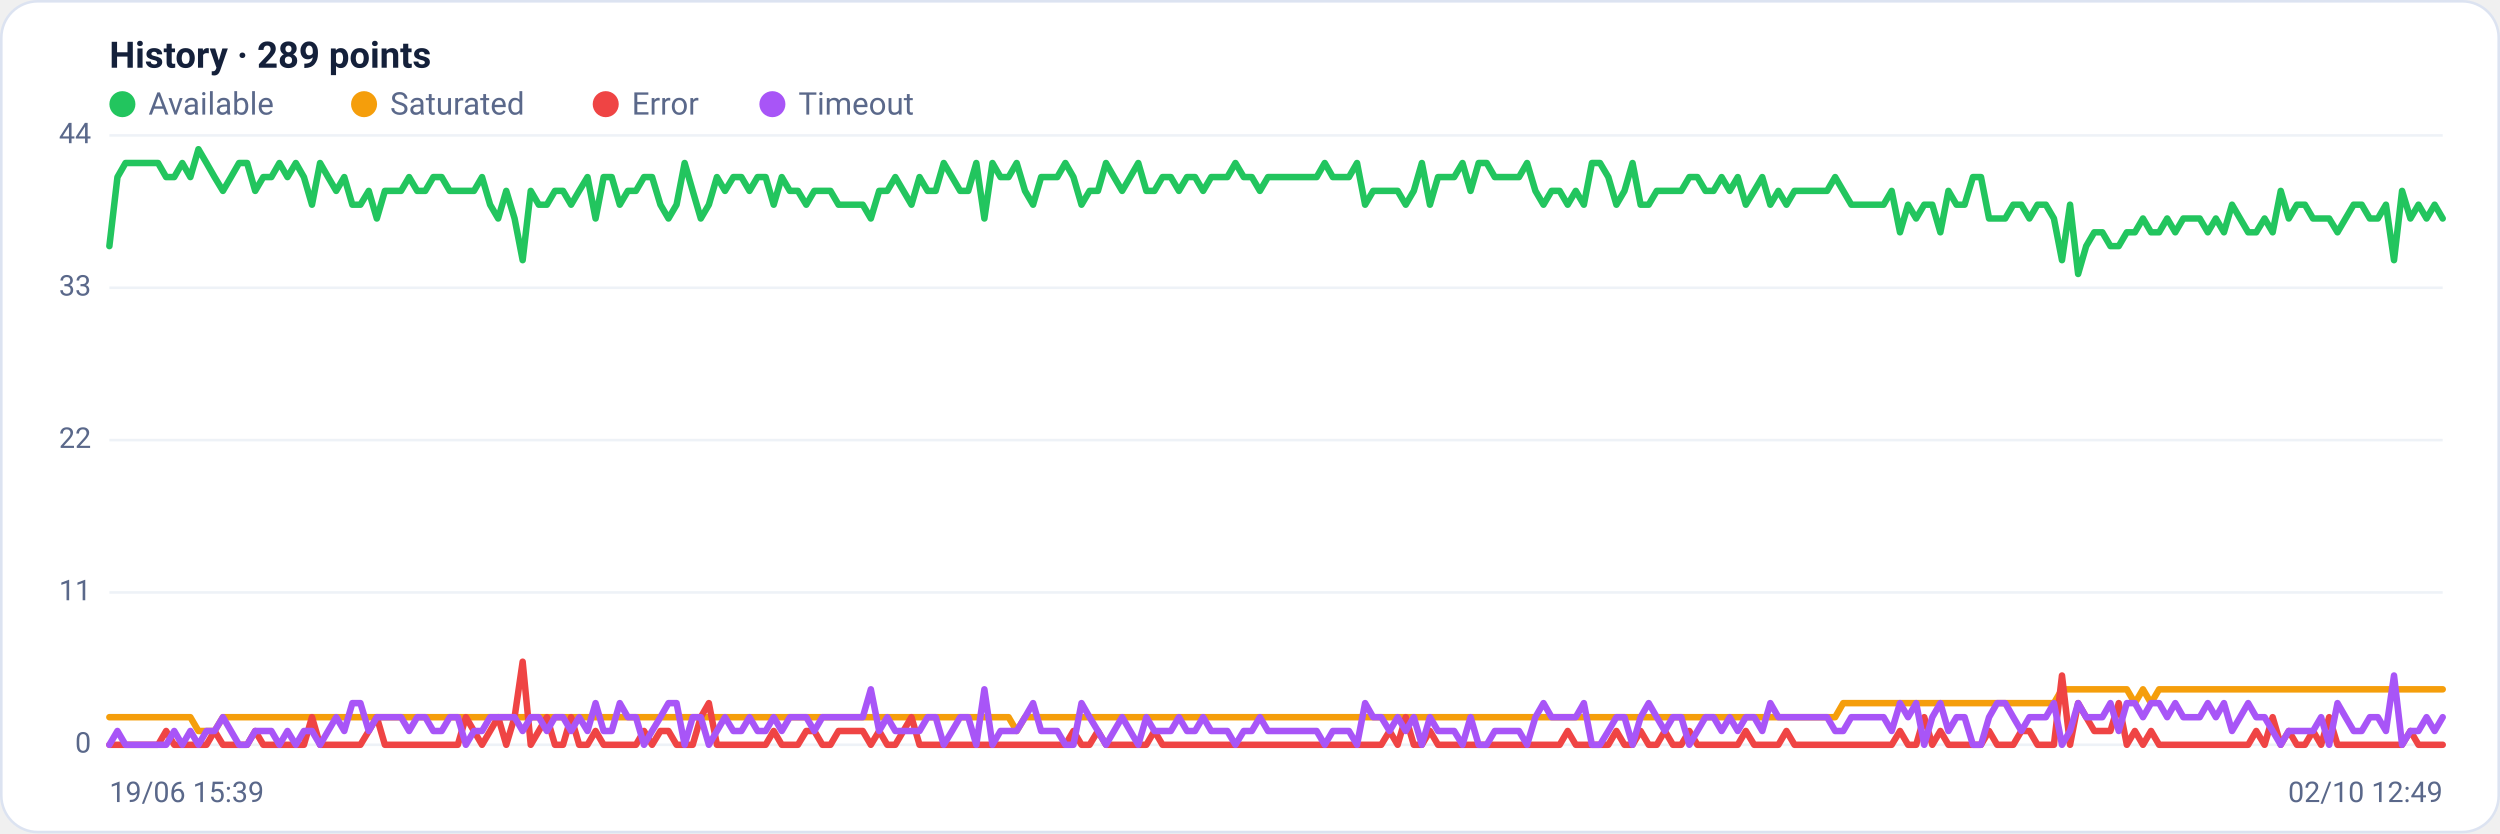
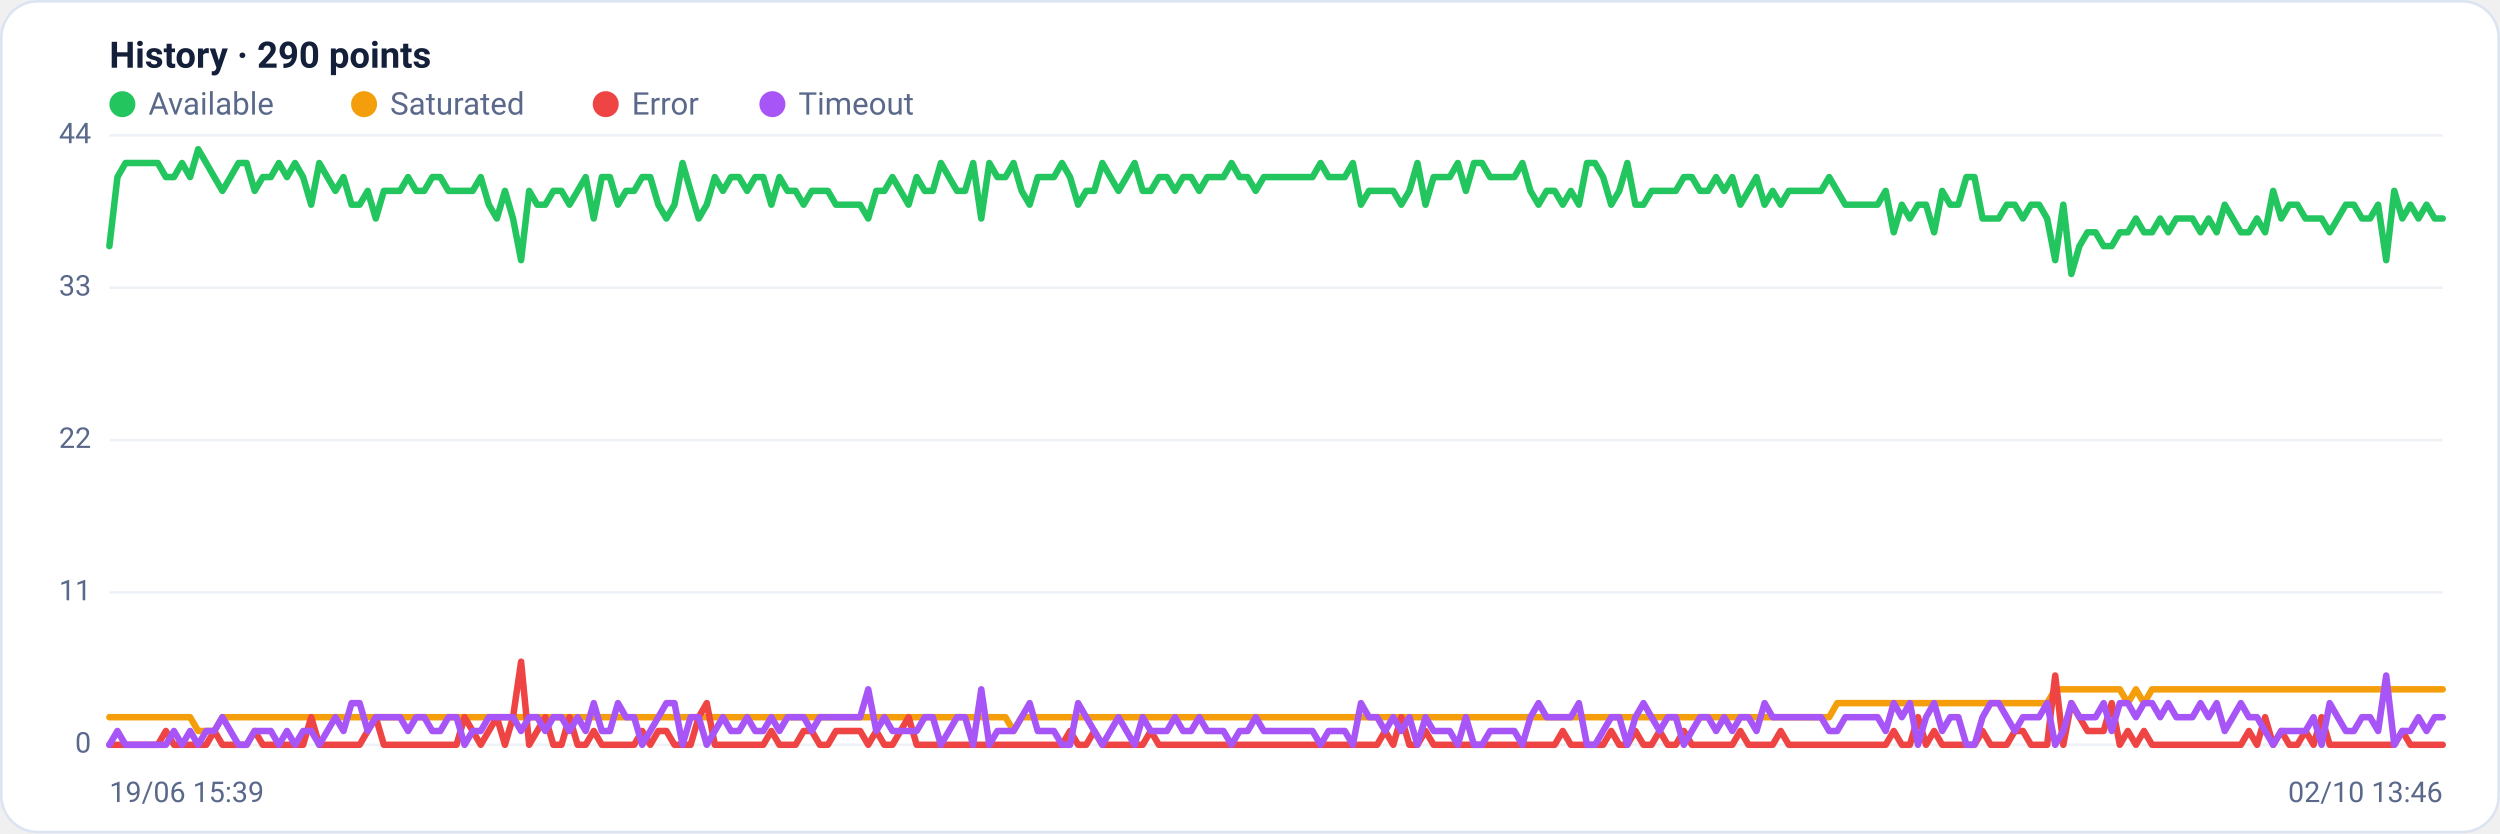
<svg xmlns="http://www.w3.org/2000/svg" viewBox="0 0 960 320" width="960" height="320" font-family="Segoe UI, system-ui, -apple-system, Roboto, Helvetica, Arial, sans-serif" role="img" aria-label="Availability history per region">
  <rect x="0.5" y="0.5" width="959" height="319" rx="14" fill="#ffffff" stroke="#dce3f1" />
-   <text x="42" y="26" font-size="14" font-weight="600" fill="#14203a">History · 289 points</text>
+   <text x="42" y="26" font-size="14" font-weight="600" fill="#14203a">History · 290 points</text>
  <circle cx="47" cy="40" r="5" fill="#22c55e" />
  <text x="57" y="44" font-size="12" fill="#5a688a">Available</text>
  <circle cx="139.8" cy="40" r="5" fill="#f59e0b" />
  <text x="149.8" y="44" font-size="12" fill="#5a688a">Saturated</text>
  <circle cx="232.6" cy="40" r="5" fill="#ef4444" />
  <text x="242.6" y="44" font-size="12" fill="#5a688a">Error</text>
  <circle cx="296.6" cy="40" r="5" fill="#a855f7" />
  <text x="306.6" y="44" font-size="12" fill="#5a688a">Timeout</text>
  <line x1="42" y1="286.0" x2="938" y2="286.0" stroke="#eef2f7" stroke-width="1" />
  <text x="35" y="289.0" text-anchor="end" font-size="11" fill="#5a688a">0</text>
  <line x1="42" y1="227.5" x2="938" y2="227.5" stroke="#eef2f7" stroke-width="1" />
  <text x="35" y="230.5" text-anchor="end" font-size="11" fill="#5a688a">11</text>
  <line x1="42" y1="169.0" x2="938" y2="169.0" stroke="#eef2f7" stroke-width="1" />
  <text x="35" y="172.0" text-anchor="end" font-size="11" fill="#5a688a">22</text>
  <line x1="42" y1="110.5" x2="938" y2="110.5" stroke="#eef2f7" stroke-width="1" />
  <text x="35" y="113.5" text-anchor="end" font-size="11" fill="#5a688a">33</text>
  <line x1="42" y1="52.0" x2="938" y2="52.0" stroke="#eef2f7" stroke-width="1" />
  <text x="35" y="55.0" text-anchor="end" font-size="11" fill="#5a688a">44</text>
-   <polyline fill="none" stroke="#22c55e" stroke-width="2.5" stroke-linejoin="round" stroke-linecap="round" points="42.0,94.5 45.1,68.0 48.2,62.6 51.3,62.6 54.4,62.6 57.6,62.6 60.7,62.6 63.8,68.0 66.9,68.0 70.0,62.6 73.1,68.0 76.2,57.3 79.3,62.6 82.4,68.0 85.6,73.3 88.7,68.0 91.8,62.6 94.9,62.6 98.0,73.3 101.1,68.0 104.2,68.0 107.3,62.6 110.4,68.0 113.6,62.6 116.7,68.0 119.8,78.6 122.9,62.6 126.0,68.0 129.1,73.3 132.2,68.0 135.3,78.6 138.4,78.6 141.6,73.3 144.7,83.9 147.8,73.3 150.9,73.3 154.0,73.3 157.1,68.0 160.2,73.3 163.3,73.3 166.4,68.0 169.6,68.0 172.7,73.3 175.8,73.3 178.9,73.3 182.0,73.3 185.1,68.0 188.2,78.6 191.3,83.9 194.4,73.3 197.6,83.9 200.7,99.9 203.8,73.3 206.9,78.6 210.0,78.6 213.1,73.3 216.2,73.3 219.3,78.6 222.4,73.3 225.6,68.0 228.7,83.9 231.8,68.0 234.9,68.0 238.0,78.6 241.1,73.3 244.2,73.3 247.3,68.0 250.4,68.0 253.6,78.6 256.7,83.9 259.8,78.6 262.9,62.6 266.0,73.3 269.1,83.9 272.2,78.6 275.3,68.0 278.4,73.3 281.6,68.0 284.7,68.0 287.8,73.3 290.9,68.0 294.0,68.0 297.1,78.6 300.2,68.0 303.3,73.3 306.4,73.3 309.6,78.6 312.7,73.3 315.8,73.3 318.9,73.3 322.0,78.6 325.1,78.6 328.2,78.6 331.3,78.6 334.4,83.9 337.6,73.3 340.7,73.3 343.8,68.0 346.9,73.3 350.0,78.6 353.1,68.0 356.2,73.3 359.3,73.3 362.4,62.6 365.6,68.0 368.7,73.3 371.8,73.3 374.9,62.6 378.0,83.9 381.1,62.6 384.2,68.0 387.3,68.0 390.4,62.6 393.6,73.3 396.7,78.6 399.8,68.0 402.9,68.0 406.0,68.0 409.1,62.6 412.2,68.0 415.3,78.6 418.4,73.3 421.6,73.3 424.7,62.6 427.8,68.0 430.9,73.3 434.0,68.0 437.1,62.6 440.2,73.3 443.3,73.3 446.4,68.0 449.6,68.0 452.7,73.3 455.8,68.0 458.9,68.0 462.0,73.3 465.1,68.0 468.2,68.0 471.3,68.0 474.4,62.6 477.6,68.0 480.7,68.0 483.8,73.3 486.9,68.0 490.0,68.0 493.1,68.0 496.2,68.0 499.3,68.0 502.4,68.0 505.6,68.0 508.7,62.6 511.8,68.0 514.9,68.0 518.0,68.0 521.1,62.6 524.2,78.6 527.3,73.3 530.4,73.3 533.6,73.3 536.7,73.3 539.8,78.6 542.9,73.3 546.0,62.6 549.1,78.6 552.2,68.0 555.3,68.0 558.4,68.0 561.6,62.6 564.7,73.3 567.8,62.6 570.9,62.6 574.0,68.0 577.1,68.0 580.2,68.0 583.3,68.0 586.4,62.6 589.6,73.3 592.7,78.6 595.8,73.3 598.9,73.3 602.0,78.6 605.1,73.3 608.2,78.6 611.3,62.6 614.4,62.6 617.6,68.0 620.7,78.6 623.8,73.3 626.9,62.6 630.0,78.6 633.1,78.6 636.2,73.3 639.3,73.3 642.4,73.3 645.6,73.3 648.7,68.0 651.8,68.0 654.9,73.3 658.0,73.3 661.1,68.0 664.2,73.3 667.3,68.0 670.4,78.6 673.6,73.3 676.7,68.0 679.8,78.6 682.9,73.3 686.0,78.6 689.1,73.3 692.2,73.3 695.3,73.3 698.4,73.3 701.6,73.3 704.7,68.0 707.8,73.3 710.9,78.6 714.0,78.6 717.1,78.6 720.2,78.6 723.3,78.6 726.4,73.3 729.6,89.2 732.7,78.6 735.8,83.9 738.9,78.6 742.0,78.6 745.1,89.2 748.2,73.3 751.3,78.6 754.4,78.6 757.6,68.0 760.7,68.0 763.8,83.9 766.9,83.9 770.0,83.9 773.1,78.6 776.2,78.6 779.3,83.9 782.4,78.6 785.6,78.6 788.7,83.9 791.8,99.9 794.9,78.6 798.0,105.2 801.1,94.5 804.2,89.2 807.3,89.2 810.4,94.5 813.6,94.5 816.7,89.2 819.8,89.2 822.9,83.9 826.0,89.2 829.1,89.2 832.2,83.9 835.3,89.2 838.4,83.9 841.6,83.9 844.7,83.9 847.8,89.2 850.9,83.9 854.0,89.2 857.1,78.6 860.2,83.9 863.3,89.2 866.4,89.2 869.6,83.9 872.7,89.2 875.8,73.3 878.9,83.9 882.0,78.6 885.1,78.6 888.2,83.9 891.3,83.9 894.4,83.9 897.6,89.2 900.7,83.9 903.8,78.6 906.9,78.6 910.0,83.9 913.1,83.9 916.2,78.6 919.3,99.9 922.4,73.3 925.6,83.9 928.7,78.6 931.8,83.9 934.9,78.6 938.0,83.9" />
-   <polyline fill="none" stroke="#f59e0b" stroke-width="2.5" stroke-linejoin="round" stroke-linecap="round" points="42.0,275.4 45.1,275.4 48.2,275.4 51.3,275.4 54.4,275.4 57.6,275.4 60.7,275.4 63.8,275.4 66.9,275.4 70.0,275.4 73.1,275.4 76.2,280.7 79.3,280.7 82.4,280.7 85.6,275.4 88.7,275.4 91.8,275.4 94.9,275.4 98.0,275.4 101.1,275.4 104.2,275.4 107.3,275.4 110.4,275.4 113.6,275.4 116.7,275.4 119.8,275.4 122.9,275.4 126.0,275.4 129.1,275.4 132.2,275.4 135.3,275.4 138.4,275.4 141.6,275.4 144.7,275.4 147.8,275.4 150.9,275.4 154.0,275.4 157.1,275.4 160.2,275.4 163.3,275.4 166.4,275.4 169.6,275.4 172.7,275.4 175.8,275.4 178.9,275.4 182.0,275.4 185.1,275.4 188.2,275.4 191.3,275.4 194.4,275.4 197.6,275.4 200.7,275.4 203.8,275.4 206.9,275.4 210.0,275.4 213.1,275.4 216.2,275.4 219.3,275.4 222.4,275.4 225.6,275.4 228.7,275.4 231.8,275.4 234.9,275.4 238.0,275.4 241.1,275.4 244.2,275.4 247.3,275.4 250.4,275.4 253.6,275.4 256.7,275.4 259.8,275.4 262.9,275.4 266.0,275.4 269.1,275.4 272.2,275.4 275.3,275.4 278.4,275.4 281.6,275.4 284.7,275.4 287.8,275.4 290.9,275.4 294.0,275.4 297.1,275.4 300.2,275.4 303.3,275.4 306.4,275.4 309.6,275.4 312.7,275.4 315.8,275.4 318.9,275.4 322.0,275.4 325.1,275.4 328.2,275.4 331.3,275.4 334.4,275.4 337.6,275.4 340.7,275.4 343.8,275.4 346.9,275.4 350.0,275.4 353.1,275.4 356.2,275.4 359.3,275.4 362.4,275.4 365.6,275.4 368.7,275.4 371.8,275.4 374.9,275.4 378.0,275.4 381.1,275.4 384.2,275.4 387.3,275.4 390.4,280.7 393.6,275.4 396.7,275.4 399.8,275.4 402.9,275.4 406.0,275.4 409.1,275.4 412.2,275.4 415.3,275.4 418.4,275.4 421.6,275.4 424.7,275.4 427.8,275.4 430.9,275.4 434.0,275.4 437.1,275.4 440.2,275.4 443.3,275.4 446.4,275.4 449.6,275.4 452.7,275.4 455.8,275.4 458.9,275.4 462.0,275.4 465.1,275.4 468.2,275.4 471.3,275.4 474.4,275.4 477.6,275.4 480.7,275.4 483.8,275.4 486.9,275.4 490.0,275.4 493.1,275.4 496.2,275.4 499.3,275.4 502.4,275.4 505.6,275.4 508.7,275.4 511.8,275.4 514.9,275.4 518.0,275.4 521.1,275.4 524.2,275.4 527.3,275.4 530.4,275.4 533.6,275.4 536.7,275.4 539.8,275.4 542.9,275.4 546.0,275.4 549.1,275.4 552.2,275.4 555.3,275.4 558.4,275.4 561.6,275.4 564.7,275.4 567.8,275.4 570.9,275.4 574.0,275.4 577.1,275.4 580.2,275.4 583.3,275.4 586.4,275.4 589.6,275.4 592.7,275.4 595.8,275.4 598.9,275.4 602.0,275.4 605.1,275.4 608.2,275.4 611.3,275.4 614.4,275.4 617.6,275.4 620.7,275.4 623.8,275.4 626.9,275.4 630.0,275.4 633.1,275.4 636.2,275.4 639.3,275.4 642.4,275.4 645.6,275.4 648.7,275.4 651.8,275.4 654.9,275.4 658.0,275.4 661.1,275.4 664.2,275.4 667.3,275.4 670.4,275.4 673.6,275.4 676.7,275.4 679.8,275.4 682.9,275.4 686.0,275.4 689.1,275.4 692.2,275.4 695.3,275.4 698.4,275.4 701.6,275.4 704.7,275.4 707.8,270.0 710.9,270.0 714.0,270.0 717.1,270.0 720.2,270.0 723.3,270.0 726.4,270.0 729.6,270.0 732.7,270.0 735.8,270.0 738.9,270.0 742.0,270.0 745.1,270.0 748.2,270.0 751.3,270.0 754.4,270.0 757.6,270.0 760.7,270.0 763.8,270.0 766.9,270.0 770.0,270.0 773.1,270.0 776.2,270.0 779.3,270.0 782.4,270.0 785.6,270.0 788.7,270.0 791.8,264.7 794.9,264.7 798.0,264.7 801.1,264.7 804.2,264.7 807.3,264.7 810.4,264.7 813.6,264.7 816.7,264.7 819.8,270.0 822.9,264.7 826.0,270.0 829.1,264.7 832.2,264.7 835.3,264.7 838.4,264.7 841.6,264.7 844.7,264.7 847.8,264.7 850.9,264.7 854.0,264.7 857.1,264.7 860.2,264.7 863.3,264.7 866.4,264.7 869.6,264.7 872.7,264.7 875.8,264.7 878.9,264.7 882.0,264.7 885.1,264.7 888.2,264.7 891.3,264.7 894.4,264.7 897.6,264.7 900.7,264.7 903.8,264.7 906.9,264.7 910.0,264.7 913.1,264.7 916.2,264.7 919.3,264.7 922.4,264.7 925.6,264.7 928.7,264.7 931.8,264.7 934.9,264.7 938.0,264.7" />
-   <polyline fill="none" stroke="#ef4444" stroke-width="2.5" stroke-linejoin="round" stroke-linecap="round" points="42.0,286.0 45.1,286.0 48.2,286.0 51.3,286.0 54.4,286.0 57.6,286.0 60.7,286.0 63.8,280.7 66.9,286.0 70.0,286.0 73.1,286.0 76.2,286.0 79.3,286.0 82.4,280.7 85.6,286.0 88.7,286.0 91.8,286.0 94.9,286.0 98.0,280.7 101.1,286.0 104.2,286.0 107.3,286.0 110.4,286.0 113.6,286.0 116.7,286.0 119.8,275.4 122.9,286.0 126.0,286.0 129.1,286.0 132.2,286.0 135.3,286.0 138.4,286.0 141.6,280.7 144.7,275.4 147.8,286.0 150.9,286.0 154.0,286.0 157.1,286.0 160.2,286.0 163.3,286.0 166.4,286.0 169.6,286.0 172.7,286.0 175.8,286.0 178.9,275.4 182.0,280.7 185.1,286.0 188.2,280.7 191.3,275.4 194.4,286.0 197.6,275.4 200.7,254.1 203.8,286.0 206.9,280.7 210.0,275.4 213.1,286.0 216.2,286.0 219.3,275.4 222.4,286.0 225.6,286.0 228.7,280.7 231.8,286.0 234.9,286.0 238.0,286.0 241.1,286.0 244.2,286.0 247.3,280.7 250.4,286.0 253.6,280.7 256.7,280.7 259.8,286.0 262.9,286.0 266.0,286.0 269.1,275.4 272.2,270.0 275.3,286.0 278.4,286.0 281.6,286.0 284.7,286.0 287.8,286.0 290.9,286.0 294.0,286.0 297.1,280.7 300.2,286.0 303.3,286.0 306.4,286.0 309.6,280.7 312.7,280.7 315.8,286.0 318.9,286.0 322.0,280.7 325.1,280.7 328.2,280.7 331.3,280.7 334.4,286.0 337.6,280.7 340.7,286.0 343.8,286.0 346.9,280.7 350.0,275.4 353.1,286.0 356.2,286.0 359.3,286.0 362.4,286.0 365.6,286.0 368.7,286.0 371.8,286.0 374.9,286.0 378.0,286.0 381.1,286.0 384.2,286.0 387.3,286.0 390.4,286.0 393.6,286.0 396.7,286.0 399.8,286.0 402.9,286.0 406.0,286.0 409.1,286.0 412.2,280.7 415.3,286.0 418.4,286.0 421.6,280.7 424.7,286.0 427.8,286.0 430.9,286.0 434.0,286.0 437.1,286.0 440.2,286.0 443.3,280.7 446.4,286.0 449.6,286.0 452.7,286.0 455.8,286.0 458.9,286.0 462.0,286.0 465.1,286.0 468.2,286.0 471.3,286.0 474.4,286.0 477.6,286.0 480.7,286.0 483.8,286.0 486.9,286.0 490.0,286.0 493.1,286.0 496.2,286.0 499.3,286.0 502.4,286.0 505.6,286.0 508.7,286.0 511.8,286.0 514.9,286.0 518.0,286.0 521.1,286.0 524.2,286.0 527.3,286.0 530.4,286.0 533.6,280.7 536.7,286.0 539.8,275.4 542.9,286.0 546.0,286.0 549.1,280.7 552.2,286.0 555.3,286.0 558.4,286.0 561.6,286.0 564.7,286.0 567.8,286.0 570.9,286.0 574.0,286.0 577.1,286.0 580.2,286.0 583.3,286.0 586.4,286.0 589.6,286.0 592.7,286.0 595.8,286.0 598.9,286.0 602.0,280.7 605.1,286.0 608.2,286.0 611.3,286.0 614.4,286.0 617.6,286.0 620.7,280.7 623.8,286.0 626.9,286.0 630.0,280.7 633.1,286.0 636.2,286.0 639.3,280.7 642.4,286.0 645.6,286.0 648.7,280.7 651.8,286.0 654.9,286.0 658.0,286.0 661.1,286.0 664.2,286.0 667.3,286.0 670.4,280.7 673.6,286.0 676.7,286.0 679.8,286.0 682.9,286.0 686.0,280.7 689.1,286.0 692.2,286.0 695.3,286.0 698.4,286.0 701.6,286.0 704.7,286.0 707.8,286.0 710.9,286.0 714.0,286.0 717.1,286.0 720.2,286.0 723.3,286.0 726.4,286.0 729.6,280.7 732.7,286.0 735.8,286.0 738.9,275.4 742.0,286.0 745.1,280.7 748.2,286.0 751.3,286.0 754.4,286.0 757.6,286.0 760.7,286.0 763.8,280.7 766.9,286.0 770.0,286.0 773.1,286.0 776.2,280.7 779.3,280.7 782.4,286.0 785.6,286.0 788.7,286.0 791.8,259.4 794.9,286.0 798.0,270.0 801.1,275.4 804.2,280.7 807.3,280.7 810.4,280.7 813.6,270.0 816.7,286.0 819.8,280.7 822.9,286.0 826.0,280.7 829.1,286.0 832.2,286.0 835.3,286.0 838.4,286.0 841.6,286.0 844.7,286.0 847.8,286.0 850.9,286.0 854.0,286.0 857.1,286.0 860.2,286.0 863.3,286.0 866.4,280.7 869.6,286.0 872.7,275.4 875.8,286.0 878.9,280.7 882.0,286.0 885.1,286.0 888.2,280.7 891.3,286.0 894.4,275.4 897.6,286.0 900.7,286.0 903.8,286.0 906.9,286.0 910.0,286.0 913.1,286.0 916.2,286.0 919.3,286.0 922.4,286.0 925.6,280.7 928.7,286.0 931.8,286.0 934.9,286.0 938.0,286.0" />
-   <polyline fill="none" stroke="#a855f7" stroke-width="2.5" stroke-linejoin="round" stroke-linecap="round" points="42.0,286.0 45.1,280.7 48.2,286.0 51.3,286.0 54.4,286.0 57.6,286.0 60.7,286.0 63.8,286.0 66.9,280.7 70.0,286.0 73.1,280.7 76.2,286.0 79.3,280.7 82.4,280.7 85.6,275.4 88.7,280.7 91.8,286.0 94.9,286.0 98.0,280.7 101.1,280.7 104.2,280.7 107.3,286.0 110.4,280.7 113.6,286.0 116.7,280.7 119.8,280.7 122.9,286.0 126.0,280.7 129.1,275.4 132.2,280.7 135.3,270.0 138.4,270.0 141.6,280.7 144.7,275.4 147.8,275.4 150.9,275.4 154.0,275.4 157.1,280.7 160.2,275.4 163.3,275.4 166.4,280.7 169.6,280.7 172.7,275.4 175.8,275.4 178.9,286.0 182.0,280.7 185.1,280.7 188.2,275.4 191.3,275.4 194.4,275.4 197.6,275.4 200.7,280.7 203.8,275.4 206.9,275.4 210.0,280.7 213.1,275.4 216.2,275.4 219.3,280.7 222.4,275.4 225.6,280.7 228.7,270.0 231.8,280.7 234.9,280.7 238.0,270.0 241.1,275.4 244.2,275.4 247.3,286.0 250.4,280.7 253.6,275.4 256.7,270.0 259.8,270.0 262.9,286.0 266.0,275.4 269.1,275.4 272.2,286.0 275.3,280.7 278.4,275.4 281.6,280.7 284.7,280.7 287.8,275.4 290.9,280.7 294.0,280.7 297.1,275.4 300.2,280.7 303.3,275.4 306.4,275.4 309.6,275.4 312.7,280.7 315.8,275.4 318.9,275.4 322.0,275.4 325.1,275.4 328.2,275.4 331.3,275.4 334.4,264.7 337.6,280.7 340.7,275.4 343.8,280.7 346.9,280.7 350.0,280.7 353.1,280.7 356.2,275.4 359.3,275.4 362.4,286.0 365.6,280.7 368.7,275.4 371.8,275.4 374.9,286.0 378.0,264.7 381.1,286.0 384.2,280.7 387.3,280.7 390.4,280.7 393.6,275.4 396.7,270.0 399.8,280.7 402.9,280.7 406.0,280.7 409.1,286.0 412.2,286.0 415.3,270.0 418.4,275.4 421.6,280.7 424.7,286.0 427.8,280.7 430.9,275.4 434.0,280.7 437.1,286.0 440.2,275.4 443.3,280.7 446.4,280.7 449.6,280.7 452.7,275.4 455.8,280.7 458.9,280.7 462.0,275.4 465.1,280.7 468.2,280.7 471.3,280.7 474.4,286.0 477.6,280.7 480.7,280.7 483.8,275.4 486.9,280.7 490.0,280.7 493.1,280.7 496.2,280.7 499.3,280.7 502.4,280.7 505.6,280.7 508.7,286.0 511.8,280.7 514.9,280.7 518.0,280.7 521.1,286.0 524.2,270.0 527.3,275.4 530.4,275.4 533.6,280.7 536.7,275.4 539.8,280.7 542.9,275.4 546.0,286.0 549.1,275.4 552.2,280.7 555.3,280.7 558.4,280.7 561.6,286.0 564.7,275.4 567.8,286.0 570.9,286.0 574.0,280.7 577.1,280.7 580.2,280.7 583.3,280.7 586.4,286.0 589.6,275.4 592.7,270.0 595.8,275.4 598.9,275.4 602.0,275.4 605.1,275.4 608.2,270.0 611.3,286.0 614.4,286.0 617.6,280.7 620.7,275.4 623.8,275.4 626.9,286.0 630.0,275.4 633.1,270.0 636.2,275.4 639.3,280.7 642.4,275.4 645.6,275.4 648.7,286.0 651.8,280.7 654.9,275.4 658.0,275.4 661.1,280.7 664.2,275.4 667.3,280.7 670.4,275.4 673.6,275.4 676.7,280.7 679.8,270.0 682.9,275.4 686.0,275.4 689.1,275.4 692.2,275.4 695.3,275.4 698.4,275.4 701.6,275.4 704.7,280.7 707.8,280.7 710.9,275.4 714.0,275.4 717.1,275.4 720.2,275.4 723.3,275.4 726.4,280.7 729.6,270.0 732.7,275.4 735.8,270.0 738.9,286.0 742.0,275.4 745.1,270.0 748.2,280.7 751.3,275.4 754.4,275.4 757.6,286.0 760.7,286.0 763.8,275.4 766.9,270.0 770.0,270.0 773.1,275.4 776.2,280.7 779.3,275.4 782.4,275.4 785.6,275.4 788.7,270.0 791.8,286.0 794.9,280.7 798.0,270.0 801.1,275.4 804.2,275.4 807.3,275.4 810.4,270.0 813.6,280.7 816.7,270.0 819.8,270.0 822.9,275.4 826.0,270.0 829.1,270.0 832.2,275.4 835.3,270.0 838.4,275.4 841.6,275.4 844.7,275.4 847.8,270.0 850.9,275.4 854.0,270.0 857.1,280.7 860.2,275.4 863.3,270.0 866.4,275.4 869.6,275.4 872.7,280.7 875.8,286.0 878.9,280.7 882.0,280.7 885.1,280.7 888.2,280.7 891.3,275.4 894.4,286.0 897.6,270.0 900.7,275.4 903.8,280.7 906.9,280.7 910.0,275.4 913.1,275.4 916.2,280.7 919.3,259.4 922.4,286.0 925.6,280.7 928.7,280.7 931.8,275.4 934.9,280.7 938.0,275.4" />
+   <polyline fill="none" stroke="#22c55e" stroke-width="2.5" stroke-linejoin="round" stroke-linecap="round" points="42.0,94.5 45.1,68.0 48.2,62.6 51.3,62.6 54.4,62.6 57.5,62.6 60.6,62.6 63.7,68.0 66.8,68.0 69.9,62.6 73.0,68.0 76.1,57.3 79.2,62.6 82.3,68.0 85.4,73.3 88.5,68.0 91.6,62.6 94.7,62.6 97.8,73.3 100.9,68.0 104.0,68.0 107.1,62.6 110.2,68.0 113.3,62.6 116.4,68.0 119.5,78.6 122.6,62.6 125.7,68.0 128.8,73.3 131.9,68.0 135.0,78.6 138.1,78.6 141.2,73.3 144.3,83.9 147.4,73.3 150.5,73.3 153.6,73.3 156.7,68.0 159.8,73.3 162.9,73.3 166.0,68.0 169.1,68.0 172.2,73.3 175.3,73.3 178.4,73.3 181.5,73.3 184.6,68.0 187.7,78.6 190.8,83.9 193.9,73.3 197.0,83.9 200.1,99.9 203.2,73.3 206.3,78.6 209.4,78.6 212.5,73.3 215.6,73.3 218.7,78.6 221.8,73.3 224.9,68.0 228.0,83.9 231.1,68.0 234.2,68.0 237.3,78.6 240.4,73.3 243.5,73.3 246.6,68.0 249.7,68.0 252.8,78.6 255.9,83.9 259.0,78.6 262.1,62.6 265.2,73.3 268.3,83.9 271.4,78.6 274.5,68.0 277.6,73.3 280.7,68.0 283.8,68.0 286.9,73.3 290.0,68.0 293.1,68.0 296.2,78.6 299.3,68.0 302.4,73.3 305.5,73.3 308.6,78.6 311.7,73.3 314.8,73.3 317.9,73.3 321.0,78.6 324.1,78.6 327.2,78.6 330.3,78.6 333.4,83.9 336.5,73.3 339.6,73.3 342.7,68.0 345.8,73.3 348.9,78.6 352.0,68.0 355.1,73.3 358.2,73.3 361.3,62.6 364.4,68.0 367.5,73.3 370.6,73.3 373.7,62.6 376.8,83.9 379.9,62.6 383.0,68.0 386.1,68.0 389.2,62.6 392.3,73.3 395.4,78.6 398.5,68.0 401.6,68.0 404.7,68.0 407.8,62.6 410.9,68.0 414.0,78.6 417.1,73.3 420.2,73.3 423.3,62.6 426.4,68.0 429.5,73.3 432.6,68.0 435.7,62.6 438.8,73.3 441.9,73.3 445.0,68.0 448.1,68.0 451.2,73.3 454.3,68.0 457.4,68.0 460.5,73.3 463.6,68.0 466.7,68.0 469.8,68.0 472.9,62.6 476.0,68.0 479.1,68.0 482.2,73.3 485.3,68.0 488.4,68.0 491.6,68.0 494.7,68.0 497.8,68.0 500.9,68.0 504.0,68.0 507.1,62.6 510.2,68.0 513.3,68.0 516.4,68.0 519.5,62.6 522.6,78.6 525.7,73.3 528.8,73.3 531.9,73.3 535.0,73.3 538.1,78.6 541.2,73.3 544.3,62.6 547.4,78.6 550.5,68.0 553.6,68.0 556.7,68.0 559.8,62.6 562.9,73.3 566.0,62.6 569.1,62.6 572.2,68.0 575.3,68.0 578.4,68.0 581.5,68.0 584.6,62.6 587.7,73.3 590.8,78.6 593.9,73.3 597.0,73.3 600.1,78.6 603.2,73.3 606.3,78.6 609.4,62.6 612.5,62.6 615.6,68.0 618.7,78.6 621.8,73.3 624.9,62.6 628.0,78.6 631.1,78.6 634.2,73.3 637.3,73.3 640.4,73.3 643.5,73.3 646.6,68.0 649.7,68.0 652.8,73.3 655.9,73.3 659.0,68.0 662.1,73.3 665.2,68.0 668.3,78.6 671.4,73.3 674.5,68.0 677.6,78.6 680.7,73.3 683.8,78.6 686.9,73.3 690.0,73.3 693.1,73.3 696.2,73.3 699.3,73.3 702.4,68.0 705.5,73.3 708.6,78.6 711.7,78.6 714.8,78.6 717.9,78.6 721.0,78.6 724.1,73.3 727.2,89.2 730.3,78.6 733.4,83.9 736.5,78.6 739.6,78.6 742.7,89.2 745.8,73.3 748.9,78.6 752.0,78.6 755.1,68.0 758.2,68.0 761.3,83.9 764.4,83.9 767.5,83.9 770.6,78.6 773.7,78.6 776.8,83.9 779.9,78.6 783.0,78.6 786.1,83.9 789.2,99.9 792.3,78.6 795.4,105.2 798.5,94.5 801.6,89.2 804.7,89.2 807.8,94.5 810.9,94.5 814.0,89.2 817.1,89.2 820.2,83.9 823.3,89.2 826.4,89.2 829.5,83.9 832.6,89.2 835.7,83.9 838.8,83.9 841.9,83.9 845.0,89.2 848.1,83.9 851.2,89.2 854.3,78.6 857.4,83.9 860.5,89.2 863.6,89.2 866.7,83.9 869.8,89.2 872.9,73.3 876.0,83.9 879.1,78.6 882.2,78.6 885.3,83.9 888.4,83.9 891.5,83.9 894.6,89.2 897.7,83.9 900.8,78.6 903.9,78.6 907.0,83.9 910.1,83.9 913.2,78.6 916.3,99.9 919.4,73.3 922.5,83.9 925.6,78.6 928.7,83.9 931.8,78.6 934.9,83.9 938.0,83.9" />
+   <polyline fill="none" stroke="#f59e0b" stroke-width="2.5" stroke-linejoin="round" stroke-linecap="round" points="42.0,275.4 45.1,275.4 48.2,275.4 51.3,275.4 54.4,275.4 57.5,275.4 60.6,275.4 63.7,275.4 66.8,275.4 69.9,275.4 73.0,275.4 76.1,280.7 79.2,280.7 82.3,280.7 85.4,275.4 88.5,275.4 91.6,275.4 94.7,275.4 97.8,275.4 100.9,275.4 104.0,275.4 107.1,275.4 110.2,275.4 113.3,275.4 116.4,275.4 119.5,275.4 122.6,275.4 125.7,275.4 128.8,275.4 131.9,275.4 135.0,275.4 138.1,275.4 141.2,275.4 144.3,275.4 147.4,275.4 150.5,275.4 153.6,275.4 156.7,275.4 159.8,275.4 162.9,275.4 166.0,275.4 169.1,275.4 172.2,275.4 175.3,275.4 178.4,275.4 181.5,275.4 184.6,275.4 187.7,275.4 190.8,275.4 193.9,275.4 197.0,275.4 200.1,275.4 203.2,275.4 206.3,275.4 209.4,275.4 212.5,275.4 215.6,275.4 218.7,275.4 221.8,275.4 224.9,275.4 228.0,275.4 231.1,275.4 234.2,275.4 237.3,275.4 240.4,275.4 243.5,275.4 246.6,275.4 249.7,275.4 252.8,275.4 255.9,275.4 259.0,275.4 262.1,275.4 265.2,275.4 268.3,275.4 271.4,275.4 274.5,275.4 277.6,275.4 280.7,275.4 283.8,275.4 286.9,275.4 290.0,275.4 293.1,275.4 296.2,275.4 299.3,275.4 302.4,275.4 305.5,275.4 308.6,275.4 311.7,275.4 314.8,275.4 317.9,275.4 321.0,275.4 324.1,275.4 327.2,275.4 330.3,275.4 333.4,275.4 336.5,275.4 339.6,275.4 342.7,275.4 345.8,275.4 348.9,275.4 352.0,275.4 355.1,275.4 358.2,275.4 361.3,275.4 364.4,275.4 367.5,275.4 370.6,275.4 373.7,275.4 376.8,275.4 379.9,275.4 383.0,275.4 386.1,275.4 389.2,280.7 392.3,275.4 395.4,275.4 398.5,275.4 401.6,275.4 404.7,275.4 407.8,275.4 410.9,275.4 414.0,275.4 417.1,275.4 420.2,275.4 423.3,275.4 426.4,275.4 429.5,275.4 432.6,275.4 435.7,275.4 438.8,275.4 441.9,275.4 445.0,275.4 448.1,275.4 451.2,275.4 454.3,275.4 457.4,275.4 460.5,275.4 463.6,275.4 466.7,275.4 469.8,275.4 472.9,275.4 476.0,275.4 479.1,275.4 482.2,275.4 485.3,275.4 488.4,275.4 491.6,275.4 494.7,275.4 497.8,275.4 500.9,275.4 504.0,275.4 507.1,275.4 510.2,275.4 513.3,275.4 516.4,275.4 519.5,275.4 522.6,275.4 525.7,275.4 528.8,275.4 531.9,275.4 535.0,275.4 538.1,275.4 541.2,275.4 544.3,275.4 547.4,275.4 550.5,275.4 553.6,275.4 556.7,275.4 559.8,275.4 562.9,275.4 566.0,275.4 569.1,275.4 572.2,275.4 575.3,275.4 578.4,275.4 581.5,275.4 584.6,275.4 587.7,275.4 590.8,275.4 593.9,275.4 597.0,275.4 600.1,275.4 603.2,275.4 606.3,275.4 609.4,275.4 612.5,275.4 615.6,275.4 618.7,275.4 621.8,275.4 624.9,275.4 628.0,275.4 631.1,275.4 634.2,275.4 637.3,275.4 640.4,275.4 643.5,275.4 646.6,275.4 649.7,275.4 652.8,275.4 655.9,275.4 659.0,275.4 662.1,275.4 665.2,275.4 668.3,275.4 671.4,275.4 674.5,275.4 677.6,275.4 680.7,275.4 683.8,275.4 686.9,275.4 690.0,275.4 693.1,275.4 696.2,275.4 699.3,275.4 702.4,275.4 705.5,270.0 708.6,270.0 711.7,270.0 714.8,270.0 717.9,270.0 721.0,270.0 724.1,270.0 727.2,270.0 730.3,270.0 733.4,270.0 736.5,270.0 739.6,270.0 742.7,270.0 745.8,270.0 748.9,270.0 752.0,270.0 755.1,270.0 758.2,270.0 761.3,270.0 764.4,270.0 767.5,270.0 770.6,270.0 773.7,270.0 776.8,270.0 779.9,270.0 783.0,270.0 786.1,270.0 789.2,264.7 792.3,264.7 795.4,264.7 798.5,264.7 801.6,264.7 804.7,264.7 807.8,264.7 810.9,264.7 814.0,264.7 817.1,270.0 820.2,264.7 823.3,270.0 826.4,264.7 829.5,264.7 832.6,264.7 835.7,264.7 838.8,264.7 841.9,264.7 845.0,264.7 848.1,264.7 851.2,264.7 854.3,264.7 857.4,264.7 860.5,264.7 863.6,264.7 866.7,264.7 869.8,264.7 872.9,264.7 876.0,264.7 879.1,264.7 882.2,264.7 885.3,264.7 888.4,264.7 891.5,264.7 894.6,264.7 897.7,264.7 900.8,264.7 903.9,264.7 907.0,264.7 910.1,264.7 913.2,264.7 916.3,264.7 919.4,264.7 922.5,264.7 925.6,264.7 928.7,264.7 931.8,264.7 934.9,264.7 938.0,264.7" />
+   <polyline fill="none" stroke="#ef4444" stroke-width="2.5" stroke-linejoin="round" stroke-linecap="round" points="42.0,286.0 45.1,286.0 48.2,286.0 51.3,286.0 54.4,286.0 57.5,286.0 60.6,286.0 63.7,280.7 66.8,286.0 69.9,286.0 73.0,286.0 76.1,286.0 79.2,286.0 82.3,280.7 85.4,286.0 88.5,286.0 91.6,286.0 94.7,286.0 97.8,280.7 100.9,286.0 104.0,286.0 107.1,286.0 110.2,286.0 113.3,286.0 116.4,286.0 119.5,275.4 122.6,286.0 125.7,286.0 128.8,286.0 131.9,286.0 135.0,286.0 138.1,286.0 141.2,280.7 144.3,275.4 147.4,286.0 150.5,286.0 153.6,286.0 156.7,286.0 159.8,286.0 162.9,286.0 166.0,286.0 169.1,286.0 172.2,286.0 175.3,286.0 178.4,275.4 181.5,280.7 184.6,286.0 187.7,280.7 190.8,275.4 193.9,286.0 197.0,275.4 200.1,254.1 203.2,286.0 206.3,280.7 209.4,275.4 212.5,286.0 215.6,286.0 218.7,275.4 221.8,286.0 224.9,286.0 228.0,280.7 231.1,286.0 234.2,286.0 237.3,286.0 240.4,286.0 243.5,286.0 246.6,280.7 249.7,286.0 252.8,280.7 255.9,280.7 259.0,286.0 262.1,286.0 265.2,286.0 268.3,275.4 271.4,270.0 274.5,286.0 277.6,286.0 280.7,286.0 283.8,286.0 286.9,286.0 290.0,286.0 293.1,286.0 296.2,280.7 299.3,286.0 302.4,286.0 305.5,286.0 308.6,280.7 311.7,280.7 314.8,286.0 317.9,286.0 321.0,280.7 324.1,280.7 327.2,280.7 330.3,280.7 333.4,286.0 336.5,280.7 339.6,286.0 342.7,286.0 345.8,280.7 348.9,275.4 352.0,286.0 355.1,286.0 358.2,286.0 361.3,286.0 364.4,286.0 367.5,286.0 370.6,286.0 373.7,286.0 376.8,286.0 379.9,286.0 383.0,286.0 386.1,286.0 389.2,286.0 392.3,286.0 395.4,286.0 398.5,286.0 401.6,286.0 404.7,286.0 407.8,286.0 410.9,280.7 414.0,286.0 417.1,286.0 420.2,280.7 423.3,286.0 426.4,286.0 429.5,286.0 432.6,286.0 435.7,286.0 438.8,286.0 441.9,280.7 445.0,286.0 448.1,286.0 451.2,286.0 454.3,286.0 457.4,286.0 460.5,286.0 463.6,286.0 466.7,286.0 469.8,286.0 472.9,286.0 476.0,286.0 479.1,286.0 482.2,286.0 485.3,286.0 488.4,286.0 491.6,286.0 494.7,286.0 497.8,286.0 500.9,286.0 504.0,286.0 507.1,286.0 510.2,286.0 513.3,286.0 516.4,286.0 519.5,286.0 522.6,286.0 525.7,286.0 528.8,286.0 531.9,280.7 535.0,286.0 538.1,275.4 541.2,286.0 544.3,286.0 547.4,280.7 550.5,286.0 553.6,286.0 556.7,286.0 559.8,286.0 562.9,286.0 566.0,286.0 569.1,286.0 572.2,286.0 575.3,286.0 578.4,286.0 581.5,286.0 584.6,286.0 587.7,286.0 590.8,286.0 593.9,286.0 597.0,286.0 600.1,280.7 603.2,286.0 606.3,286.0 609.4,286.0 612.5,286.0 615.6,286.0 618.7,280.7 621.8,286.0 624.9,286.0 628.0,280.7 631.1,286.0 634.2,286.0 637.3,280.7 640.4,286.0 643.5,286.0 646.6,280.7 649.7,286.0 652.8,286.0 655.9,286.0 659.0,286.0 662.1,286.0 665.2,286.0 668.3,280.7 671.4,286.0 674.5,286.0 677.6,286.0 680.7,286.0 683.8,280.7 686.9,286.0 690.0,286.0 693.1,286.0 696.2,286.0 699.3,286.0 702.4,286.0 705.5,286.0 708.6,286.0 711.7,286.0 714.8,286.0 717.9,286.0 721.0,286.0 724.1,286.0 727.2,280.7 730.3,286.0 733.4,286.0 736.5,275.4 739.6,286.0 742.7,280.7 745.8,286.0 748.9,286.0 752.0,286.0 755.1,286.0 758.2,286.0 761.3,280.7 764.4,286.0 767.5,286.0 770.6,286.0 773.7,280.7 776.8,280.7 779.9,286.0 783.0,286.0 786.1,286.0 789.2,259.4 792.3,286.0 795.4,270.0 798.5,275.4 801.6,280.7 804.7,280.7 807.8,280.7 810.9,270.0 814.0,286.0 817.1,280.7 820.2,286.0 823.3,280.7 826.4,286.0 829.5,286.0 832.6,286.0 835.7,286.0 838.8,286.0 841.9,286.0 845.0,286.0 848.1,286.0 851.2,286.0 854.3,286.0 857.4,286.0 860.5,286.0 863.6,280.7 866.7,286.0 869.8,275.4 872.9,286.0 876.0,280.7 879.1,286.0 882.2,286.0 885.3,280.7 888.4,286.0 891.5,275.4 894.6,286.0 897.7,286.0 900.8,286.0 903.9,286.0 907.0,286.0 910.1,286.0 913.2,286.0 916.3,286.0 919.4,286.0 922.5,280.7 925.6,286.0 928.7,286.0 931.8,286.0 934.9,286.0 938.0,286.0" />
+   <polyline fill="none" stroke="#a855f7" stroke-width="2.5" stroke-linejoin="round" stroke-linecap="round" points="42.0,286.0 45.1,280.7 48.2,286.0 51.3,286.0 54.4,286.0 57.5,286.0 60.6,286.0 63.7,286.0 66.8,280.7 69.9,286.0 73.0,280.7 76.1,286.0 79.2,280.7 82.3,280.7 85.4,275.4 88.5,280.7 91.6,286.0 94.7,286.0 97.8,280.7 100.9,280.7 104.0,280.7 107.1,286.0 110.2,280.7 113.3,286.0 116.4,280.7 119.5,280.7 122.6,286.0 125.7,280.7 128.8,275.4 131.9,280.7 135.0,270.0 138.1,270.0 141.2,280.7 144.3,275.4 147.4,275.4 150.5,275.4 153.6,275.4 156.7,280.7 159.8,275.4 162.9,275.4 166.0,280.7 169.1,280.7 172.2,275.4 175.3,275.4 178.4,286.0 181.5,280.7 184.6,280.7 187.7,275.4 190.8,275.4 193.9,275.4 197.0,275.4 200.1,280.7 203.2,275.4 206.3,275.4 209.4,280.7 212.5,275.4 215.6,275.4 218.7,280.7 221.8,275.4 224.9,280.7 228.0,270.0 231.1,280.7 234.2,280.7 237.3,270.0 240.4,275.4 243.5,275.4 246.6,286.0 249.7,280.7 252.8,275.4 255.9,270.0 259.0,270.0 262.1,286.0 265.2,275.4 268.3,275.4 271.4,286.0 274.5,280.7 277.6,275.4 280.7,280.7 283.8,280.7 286.9,275.4 290.0,280.7 293.1,280.7 296.2,275.4 299.3,280.7 302.4,275.4 305.5,275.4 308.6,275.4 311.7,280.7 314.8,275.4 317.9,275.4 321.0,275.4 324.1,275.4 327.2,275.4 330.3,275.4 333.4,264.7 336.5,280.7 339.6,275.4 342.7,280.7 345.8,280.7 348.9,280.7 352.0,280.7 355.1,275.4 358.2,275.4 361.3,286.0 364.4,280.7 367.5,275.4 370.6,275.4 373.7,286.0 376.8,264.7 379.9,286.0 383.0,280.7 386.1,280.7 389.2,280.7 392.3,275.4 395.4,270.0 398.5,280.7 401.6,280.7 404.7,280.7 407.8,286.0 410.9,286.0 414.0,270.0 417.1,275.4 420.2,280.7 423.3,286.0 426.4,280.7 429.5,275.4 432.6,280.7 435.7,286.0 438.8,275.4 441.9,280.7 445.0,280.7 448.1,280.7 451.2,275.4 454.3,280.7 457.4,280.7 460.5,275.4 463.6,280.7 466.7,280.7 469.8,280.7 472.9,286.0 476.0,280.7 479.1,280.7 482.2,275.4 485.3,280.7 488.4,280.7 491.6,280.7 494.7,280.7 497.8,280.7 500.9,280.7 504.0,280.7 507.1,286.0 510.2,280.7 513.3,280.7 516.4,280.7 519.5,286.0 522.6,270.0 525.7,275.4 528.8,275.4 531.9,280.7 535.0,275.4 538.1,280.7 541.2,275.4 544.3,286.0 547.4,275.4 550.5,280.7 553.6,280.7 556.7,280.7 559.8,286.0 562.9,275.4 566.0,286.0 569.1,286.0 572.2,280.7 575.3,280.7 578.4,280.7 581.5,280.7 584.6,286.0 587.7,275.4 590.8,270.0 593.9,275.4 597.0,275.4 600.1,275.4 603.2,275.4 606.3,270.0 609.4,286.0 612.5,286.0 615.6,280.7 618.7,275.4 621.8,275.4 624.9,286.0 628.0,275.4 631.1,270.0 634.2,275.4 637.3,280.7 640.4,275.4 643.5,275.4 646.6,286.0 649.7,280.7 652.8,275.4 655.9,275.4 659.0,280.7 662.1,275.4 665.2,280.7 668.3,275.4 671.4,275.4 674.5,280.7 677.6,270.0 680.7,275.4 683.8,275.4 686.9,275.4 690.0,275.4 693.1,275.4 696.2,275.4 699.3,275.4 702.4,280.7 705.5,280.7 708.6,275.4 711.7,275.4 714.8,275.4 717.9,275.4 721.0,275.4 724.1,280.7 727.2,270.0 730.3,275.4 733.4,270.0 736.5,286.0 739.6,275.4 742.7,270.0 745.8,280.7 748.9,275.4 752.0,275.4 755.1,286.0 758.2,286.0 761.3,275.4 764.4,270.0 767.5,270.0 770.6,275.4 773.7,280.7 776.8,275.4 779.9,275.4 783.0,275.4 786.1,270.0 789.2,286.0 792.3,280.7 795.4,270.0 798.5,275.4 801.6,275.4 804.7,275.4 807.8,270.0 810.9,280.7 814.0,270.0 817.1,270.0 820.2,275.4 823.3,270.0 826.4,270.0 829.5,275.4 832.6,270.0 835.7,275.4 838.8,275.4 841.9,275.4 845.0,270.0 848.1,275.4 851.2,270.0 854.3,280.7 857.4,275.4 860.5,270.0 863.6,275.4 866.7,275.4 869.8,280.7 872.9,286.0 876.0,280.7 879.1,280.7 882.2,280.7 885.3,280.7 888.4,275.4 891.5,286.0 894.6,270.0 897.7,275.4 900.8,280.7 903.9,280.7 907.0,275.4 910.1,275.4 913.2,280.7 916.3,259.4 919.4,286.0 922.5,280.7 925.6,280.7 928.7,275.4 931.8,280.7 934.9,275.4 938.0,275.4" />
  <text x="42" y="308" font-size="11" fill="#5a688a">19/06 15:39</text>
-   <text x="938" y="308" text-anchor="end" font-size="11" fill="#5a688a">02/10 12:49</text>
+   <text x="938" y="308" text-anchor="end" font-size="11" fill="#5a688a">02/10 13:46</text>
</svg>
